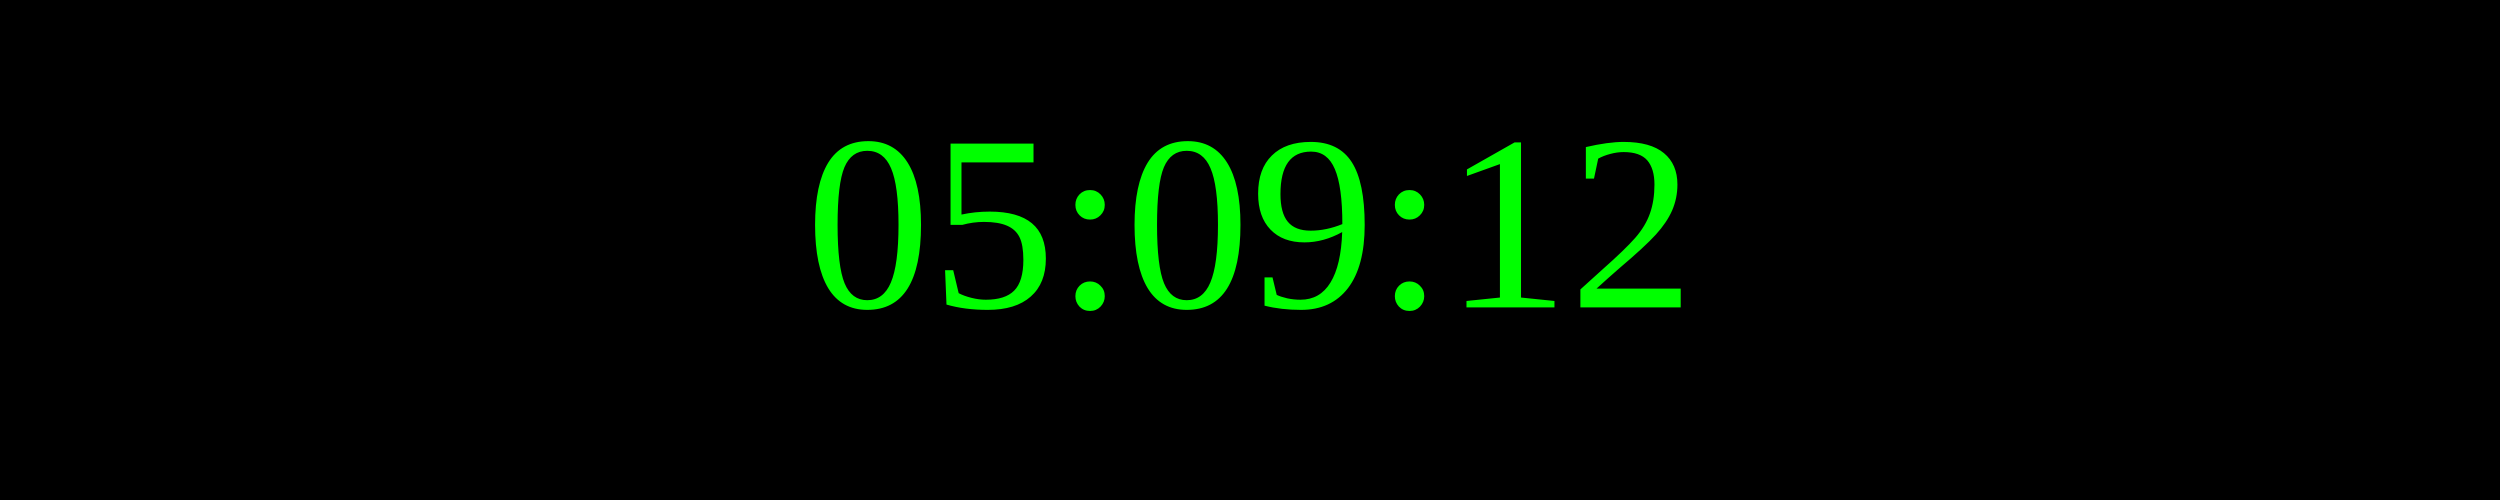
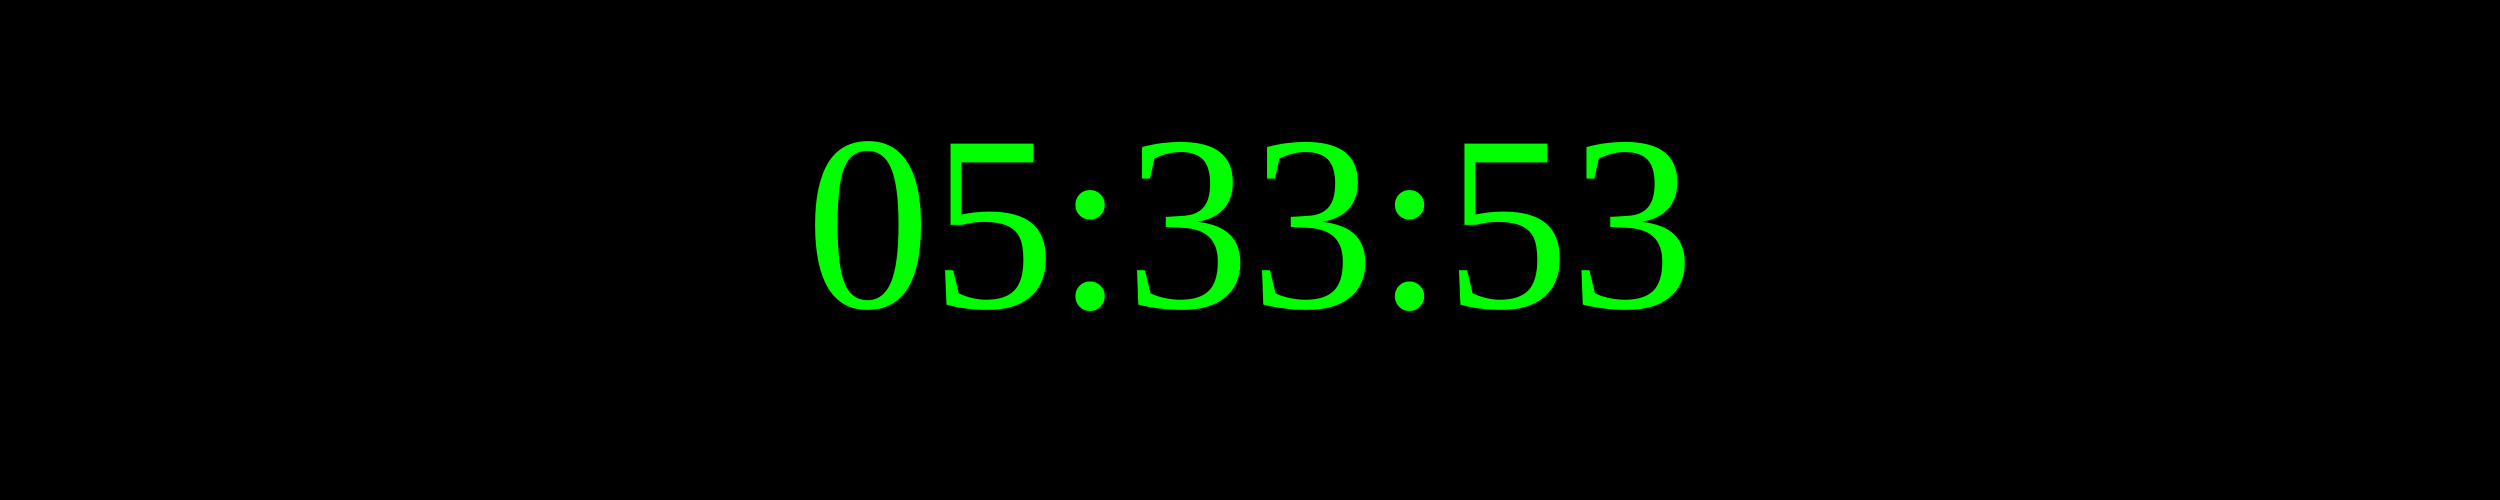
<svg xmlns="http://www.w3.org/2000/svg" width="250" height="50">
  <rect width="100%" height="100%" fill="black" />
  <text x="50%" y="50%" font-size="25" fill="lime" text-anchor="middle" dominant-baseline="middle">
- 05:09:12
+ 05:33:53
</text>
</svg>
